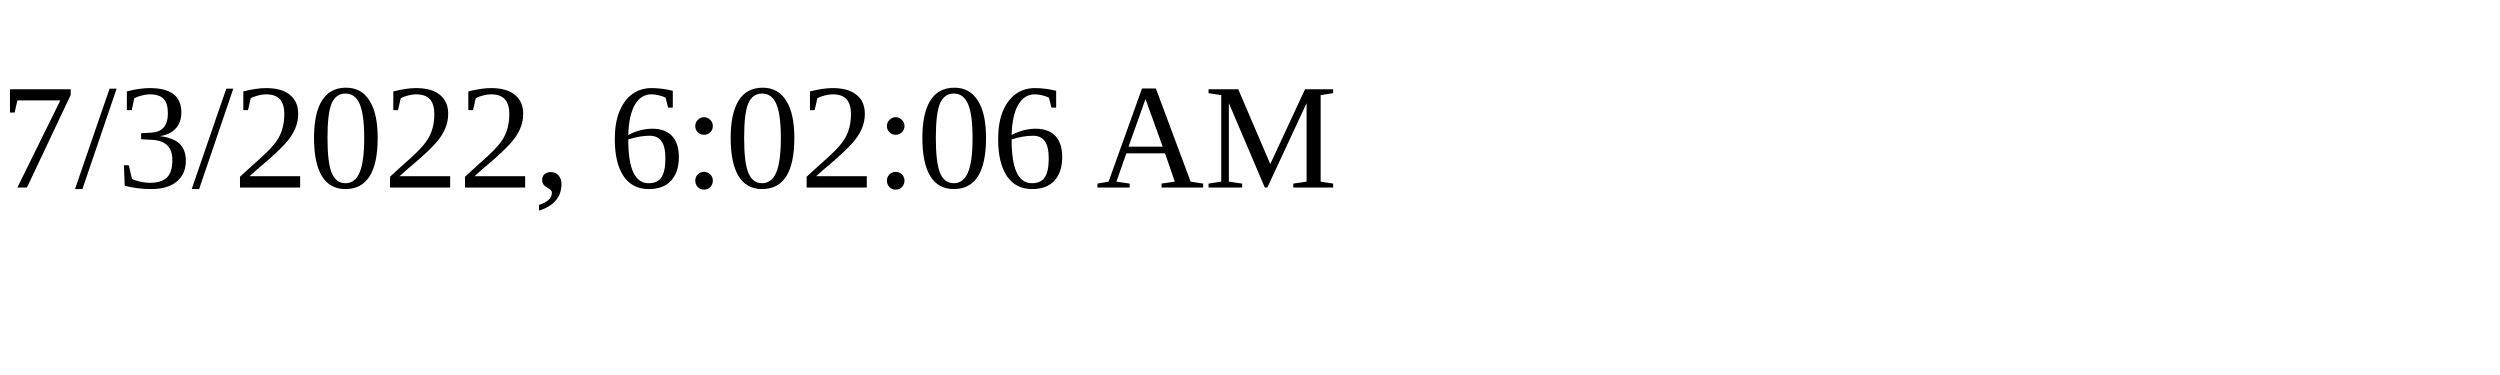
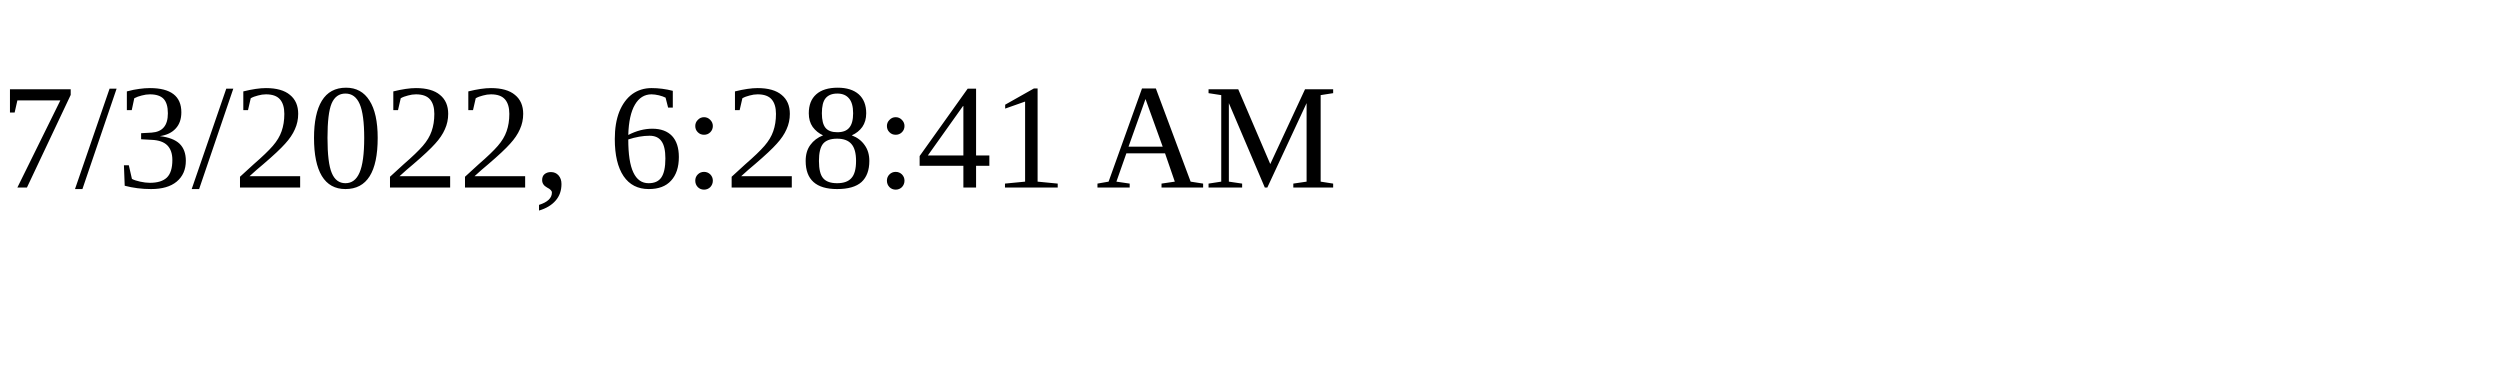
<svg xmlns="http://www.w3.org/2000/svg" height="30" width="200">
-   <text x="0" y="15">7/3/2022, 6:02:06 AM</text>
+   <text x="0" y="15">7/3/2022, 6:28:41 AM</text>
</svg>
